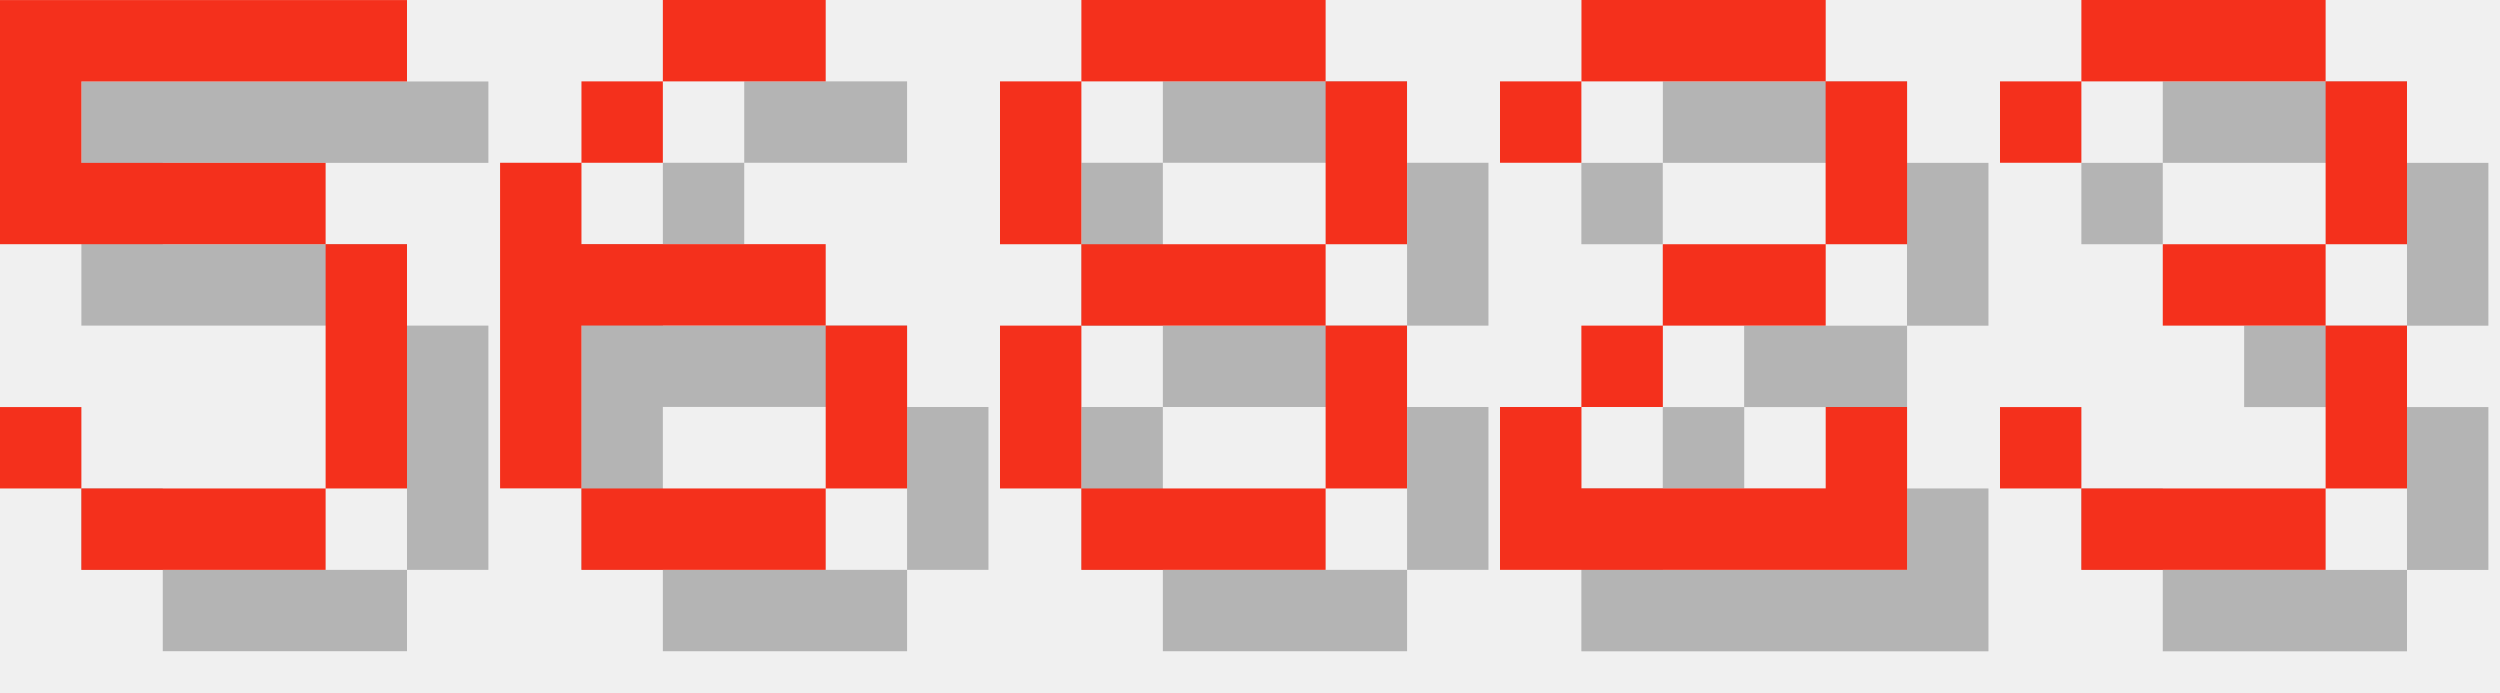
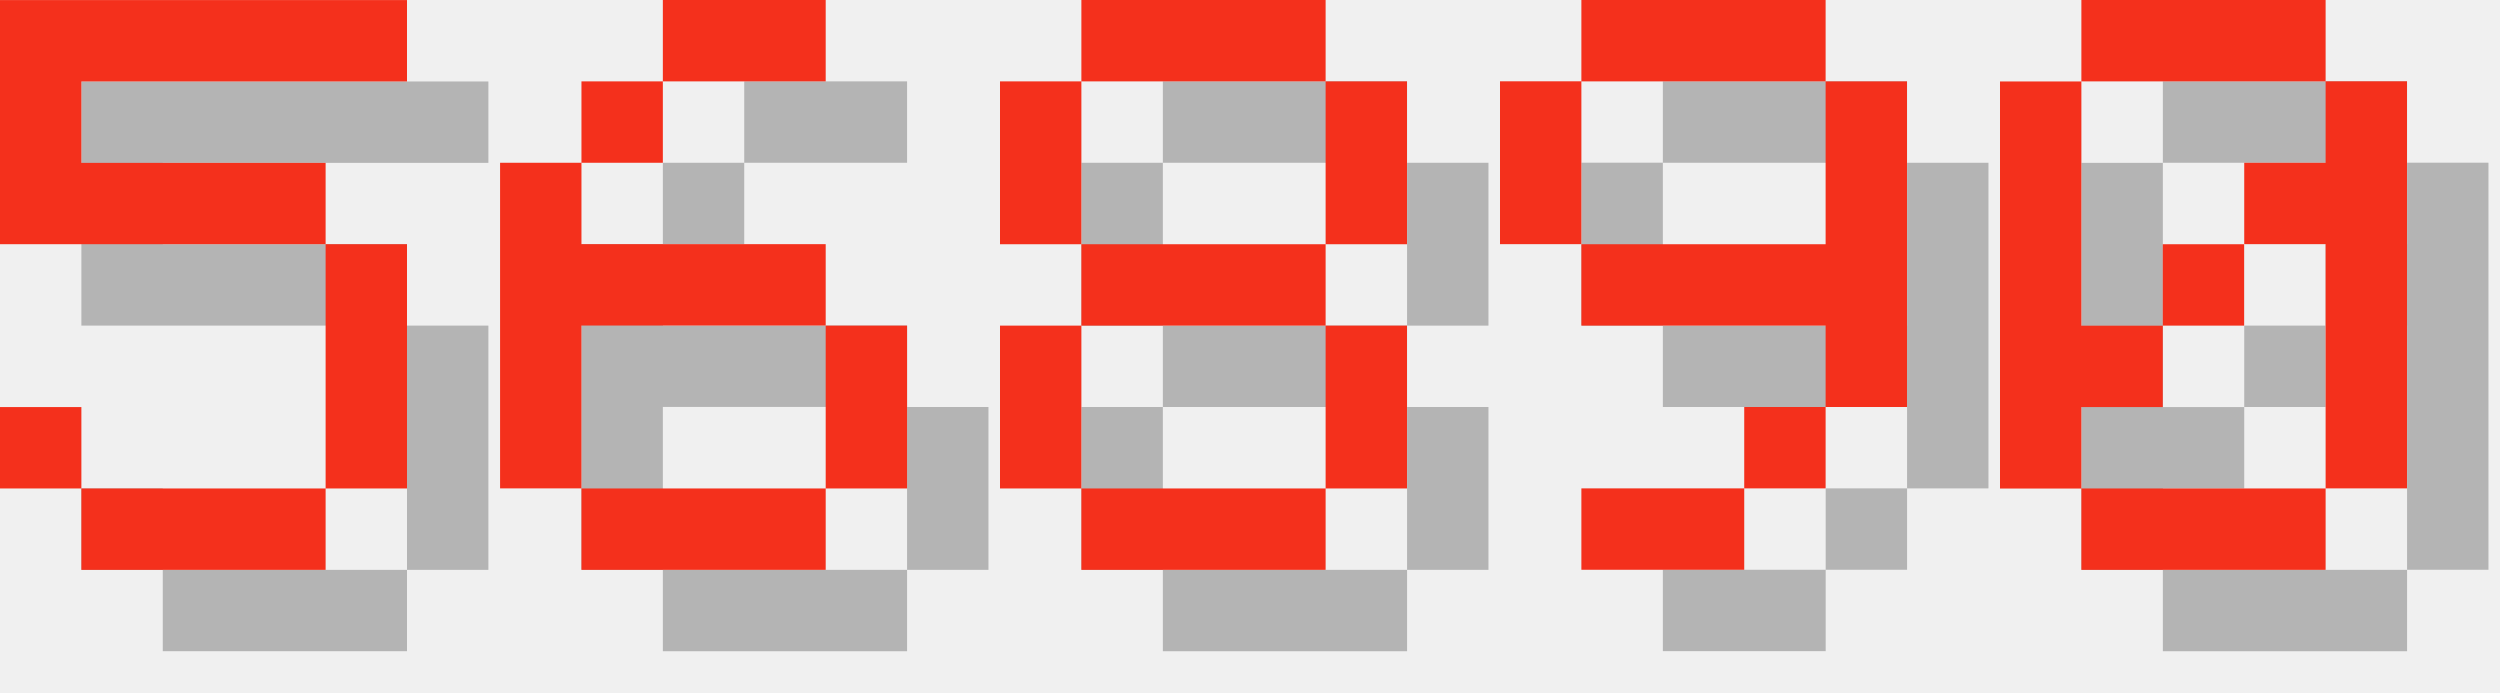
<svg xmlns="http://www.w3.org/2000/svg" version="1.1" width="130.0" height="36">
  <style>
        .text-foreground {
            fill: #F4301C;
        }
        .text-shadow {
            fill: #000000;
            fill-opacity: 0.25;
        }
    </style>
  <g class="digit" id="digit_5" transform="translate(0.0, 0), scale(4)">
    <path id="digit_5_shadow" class="text-shadow" d="m1.058 1.058v3.175h4.233v3.175h-3.175v-1.058h-1.058v1.058h1.058v1.058h3.175v-1.058h1.058v-3.175h-1.058v-1.058h-3.175v-1.058h4.233v-1.058h-5.292z" fill-opacity=".5" style="paint-order:stroke fill markers" />
    <path id="digit_5_fg" class="text-foreground" d="m0 0v3.175h4.233v3.175h-3.175v-1.058h-1.058v1.058h1.058v1.058h3.175v-1.058h1.058v-3.175h-1.058v-1.058h-3.175v-1.058h4.233v-1.058h-5.292z" fill="#fff" style="paint-order:stroke fill markers" />
  </g>
  <g class="digit" id="digit_6" transform="translate(26.0, 0), scale(4)">
    <path id="digit_6_shadow" class="text-shadow" d="m3.175 1.058v1.058h2.117v-1.058h-2.117zm0 1.058h-1.058v1.058h1.058v-1.058zm-1.058 1.058h-1.058v4.233h1.058v-2.117h3.175v-1.058h-3.175v-1.058zm3.175 2.117v2.117h1.058v-2.117h-1.058zm0 2.117h-3.175v1.058h3.175v-1.058z" fill-opacity=".5" style="paint-order:stroke fill markers" />
    <path id="digit_6_fg" class="text-foreground" d="m2.117 0v1.058h2.117v-1.058h-2.117zm0 1.058h-1.058v1.058h1.058v-1.058zm-1.058 1.058h-1.058v4.233h1.058v-2.117h3.175v-1.058h-3.175v-1.058zm3.175 2.117v2.117h1.058v-2.117h-1.058zm0 2.117h-3.175v1.058h3.175v-1.058z" fill="#fff" style="paint-order:stroke fill markers" />
  </g>
  <g class="digit" id="digit_8" transform="translate(52.0, 0), scale(4)">
    <path id="digit_8_shadow" class="text-shadow" d="m2.117 1.058v1.058h3.175v-1.058h-3.175zm3.175 1.058v2.117h1.058v-2.117h-1.058zm0 2.117h-3.175v1.058h3.175v-1.058zm0 1.058v2.117h1.058v-2.117h-1.058zm0 2.117h-3.175v1.058h3.175v-1.058zm-3.175 0v-2.117h-1.058v2.117h1.058zm0-3.175v-2.117h-1.058v2.117h1.058z" fill-opacity=".5" style="paint-order:stroke fill markers" />
    <path id="digit_8_fg" class="text-foreground" d="m1.058 0v1.058h3.175v-1.058h-3.175zm3.175 1.058v2.117h1.058v-2.117h-1.058zm0 2.117h-3.175v1.058h3.175v-1.058zm0 1.058v2.117h1.058v-2.117h-1.058zm0 2.117h-3.175v1.058h3.175v-1.058zm-3.175 0v-2.117h-1.058v2.117h1.058zm0-3.175v-2.117h-1.058v2.117h1.058z" fill="#fff" style="paint-order:stroke fill markers" />
  </g>
-   <g class="digit" id="digit_2" transform="translate(78.0, 0), scale(4)">
-     <path id="digit_2_shadow" class="text-shadow" d="m1.058 2.117v1.058h1.058v-1.058h3.175v2.117h-2.117v1.058h-1.058v1.058h-1.058v2.117h5.292v-2.117h-1.058v1.058h-3.175v-1.058h1.058v-1.058h2.117v-1.058h1.058v-2.117h-1.058v-1.058h-3.175v1.058h-1.058z" fill-opacity=".5" style="paint-order:stroke fill markers" />
-     <path id="digit_2_fg" class="text-foreground" d="m0 1.058v1.058h1.058v-1.058h3.175v2.117h-2.117v1.058h-1.058v1.058h-1.058v2.117h5.292v-2.117h-1.058v1.058h-3.175v-1.058h1.058v-1.058h2.117v-1.058h1.058v-2.117h-1.058v-1.058h-3.175v1.058h-1.058z" fill="#fff" style="paint-order:stroke fill markers" />
+   <g class="digit" id="digit_9" transform="translate(78.0, 0), scale(4)">
+     <path id="digit_9_shadow" class="text-shadow" d="m2.117 1.058v1.058h3.175v-1.058h-3.175zm3.175 1.058v2.117h-3.175v1.058h3.175v1.058h1.058v-4.233h-1.058zm0 4.233h-1.058v1.058h1.058v-1.058zm-1.058 1.058h-2.117v1.058h2.117v-1.058zm-2.117-3.175v-2.117h-1.058v2.117h1.058z" fill-opacity=".5" style="paint-order:stroke fill markers" />
+     <path id="digit_9_fg" class="text-foreground" d="m1.058 0v1.058h3.175v-1.058h-3.175zm3.175 1.058v2.117h-3.175v1.058h3.175v1.058h1.058v-4.233h-1.058zm0 4.233h-1.058v1.058h1.058v-1.058zm-1.058 1.058h-2.117v1.058h2.117v-1.058zm-2.117-3.175v-2.117h-1.058v2.117h1.058z" fill="#fff" style="paint-order:stroke fill markers" />
  </g>
-   <g class="digit" id="digit_3" transform="translate(104.0, 0), scale(4)">
-     <path id="digit_3_shadow" class="text-shadow" d="m1.058 2.117v1.058h1.058v-1.058h3.175v2.117h-2.117v1.058h2.117v2.117h-3.175v-1.058h-1.058v1.058h1.058v1.058h3.175v-1.058h1.058v-2.117h-1.058v-1.058h1.058v-2.117h-1.058v-1.058h-3.175v1.058h-1.058z" fill-opacity=".5" style="paint-order:stroke fill markers" />
-     <path id="digit_3_fg" class="text-foreground" d="m0 1.058v1.058h1.058v-1.058h3.175v2.117h-2.117v1.058h2.117v2.117h-3.175v-1.058h-1.058v1.058h1.058v1.058h3.175v-1.058h1.058v-2.117h-1.058v-1.058h1.058v-2.117h-1.058v-1.058h-3.175v1.058h-1.058z" fill="#fff" style="paint-order:stroke fill markers" />
+   <g class="digit" id="digit_0" transform="translate(104.0, 0), scale(4)">
+     <path id="digit_0_shadow" class="text-shadow" d="m2.117 1.058v1.058h3.175v-1.058h-3.175zm3.175 1.058v1.058h-1.058v1.058h1.058v3.175h1.058v-5.292h-1.058zm0 5.292h-3.175v1.058h3.175v-1.058zm-3.175 0v-1.058h1.058v-1.058h-1.058v-3.175h-1.058v5.292h1.058zm1.058-2.117h1.058v-1.058h-1.058v1.058z" fill-opacity=".5" style="paint-order:stroke fill markers" />
+     <path id="digit_0_fg" class="text-foreground" d="m1.058 0v1.058h3.175v-1.058h-3.175zm3.175 1.058v1.058h-1.058v1.058h1.058v3.175h1.058v-5.292h-1.058zm0 5.292h-3.175v1.058h3.175v-1.058zm-3.175 0v-1.058h1.058v-1.058h-1.058v-3.175h-1.058v5.292h1.058zm1.058-2.117h1.058v-1.058h-1.058v1.058z" fill="#fff" style="paint-order:stroke fill markers" />
  </g>
</svg>
